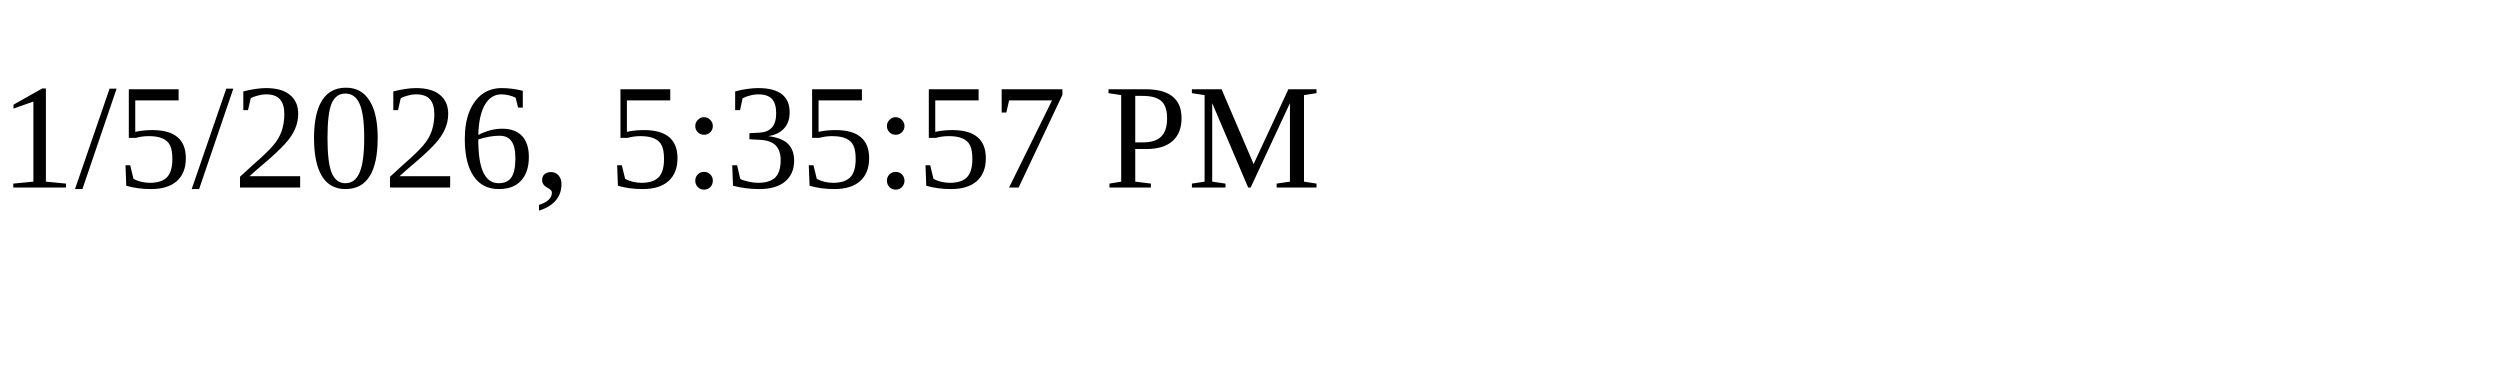
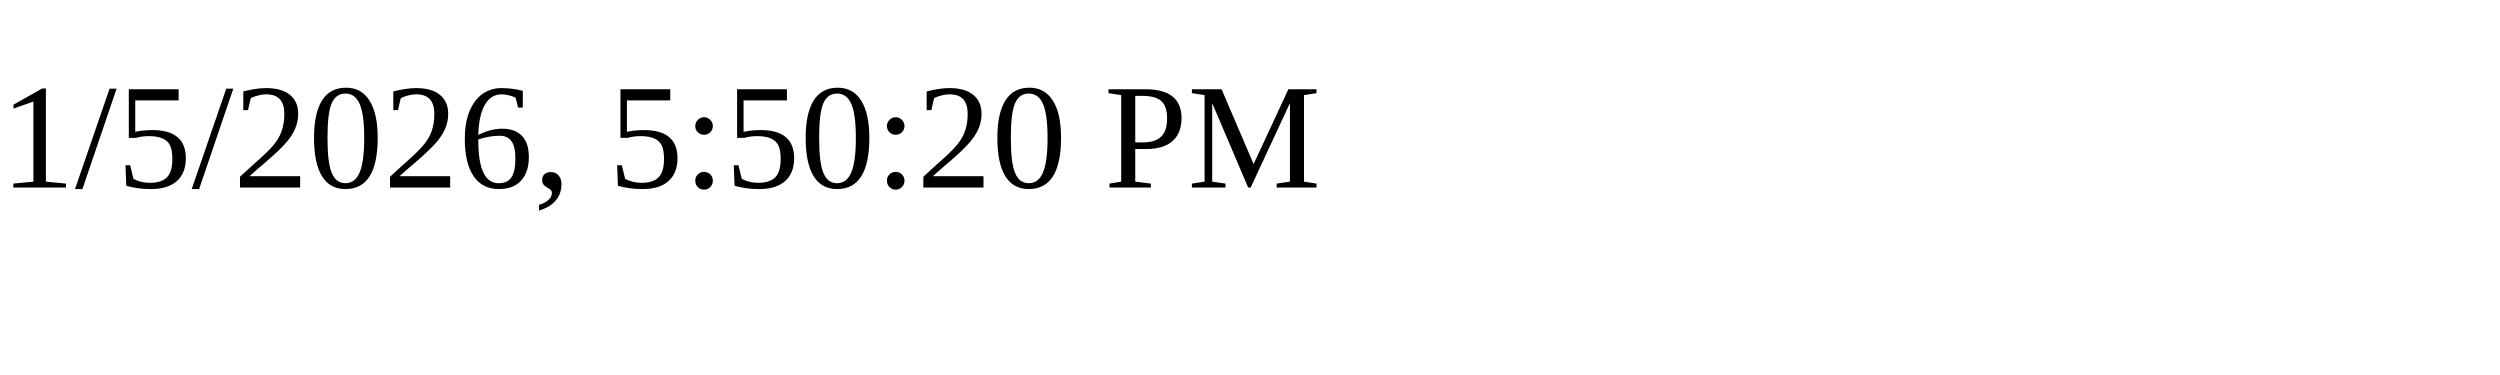
<svg xmlns="http://www.w3.org/2000/svg" height="30" width="200">
-   <text x="0" y="15">1/5/2026, 5:35:57 PM</text>
+   <text x="0" y="15">1/5/2026, 5:50:20 PM</text>
</svg>
